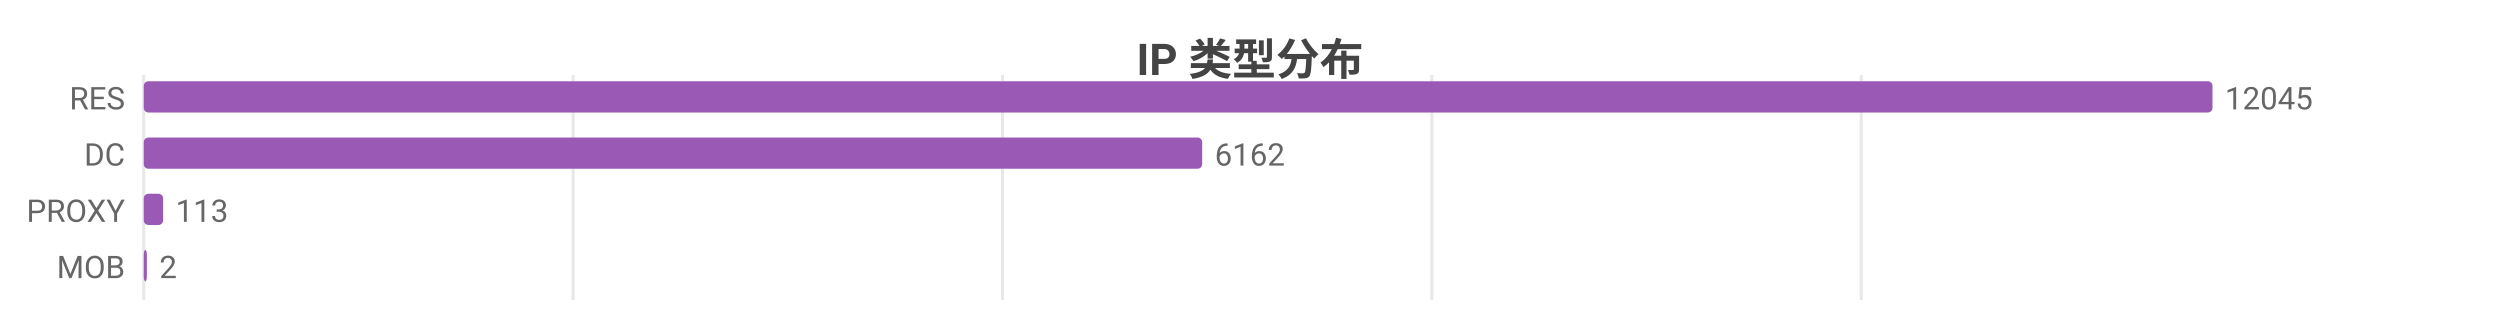
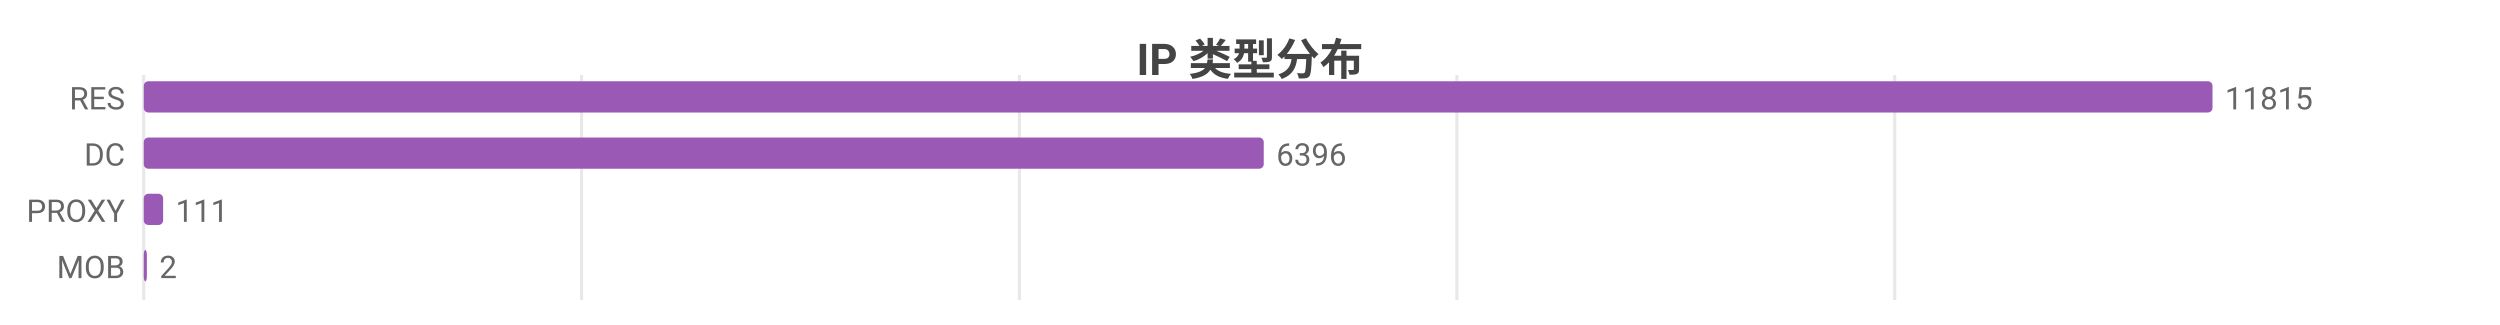
<svg xmlns="http://www.w3.org/2000/svg" width="800" height="104" viewBox="0 0 800 104">
  <rect width="800" height="104" fill="#ffffff" />
  <style>text{font-family:system-ui,-apple-system,'Segoe UI',Roboto,'PingFang SC','Microsoft YaHei','Noto Sans CJK SC',sans-serif}.g{stroke:#e8e8e8;stroke-width:1}.a{stroke:#999;stroke-width:1}.t{font-size:10px;fill:#666}.m{font-size:10px;text-anchor:middle;fill:#666}.e{font-size:10px;text-anchor:end;fill:#666}.l{font-size:11px;fill:#333}.tt{font-size:14px;font-weight:600;text-anchor:middle;fill:#444}.em{font-size:13px;text-anchor:middle;fill:#999}</style>
  <text class="tt" x="400.0" y="24">IP 类型分布</text>
  <line class="g" x1="46" y1="24" x2="46" y2="96" />
-   <line class="g" x1="183.4" y1="24" x2="183.4" y2="96" />
-   <line class="g" x1="320.8" y1="24" x2="320.8" y2="96" />
-   <line class="g" x1="458.2" y1="24" x2="458.2" y2="96" />
-   <line class="g" x1="595.6" y1="24" x2="595.6" y2="96" />
+   <line class="g" x1="186.1" y1="24" x2="186.1" y2="96" />
+   <line class="g" x1="326.2" y1="24" x2="326.2" y2="96" />
+   <line class="g" x1="466.2" y1="24" x2="466.2" y2="96" />
+   <line class="g" x1="606.3" y1="24" x2="606.3" y2="96" />
  <text class="e" x="40" y="35">RES</text>
  <rect x="46" y="26" width="662" height="10" fill="#9b59b6" rx="1.5" />
-   <text class="t" x="712" y="35">12045</text>
+   <text class="t" x="712" y="35">11815</text>
  <text class="e" x="40" y="53">DC</text>
-   <rect x="46" y="44" width="338.7" height="10" fill="#9b59b6" rx="1.5" />
-   <text class="t" x="388.7" y="53">6162</text>
+   <rect x="46" y="44" width="358.4" height="10" fill="#9b59b6" rx="1.5" />
+   <text class="t" x="408.4" y="53">6396</text>
  <text class="e" x="40" y="71">PROXY</text>
  <rect x="46" y="62" width="6.2" height="10" fill="#9b59b6" rx="1.5" />
-   <text class="t" x="56.2" y="71">113</text>
+   <text class="t" x="56.2" y="71">111</text>
  <text class="e" x="40" y="89">MOB</text>
  <rect x="46" y="80" width="1" height="10" fill="#9b59b6" rx="1.5" />
  <text class="t" x="51" y="89">2</text>
</svg>
